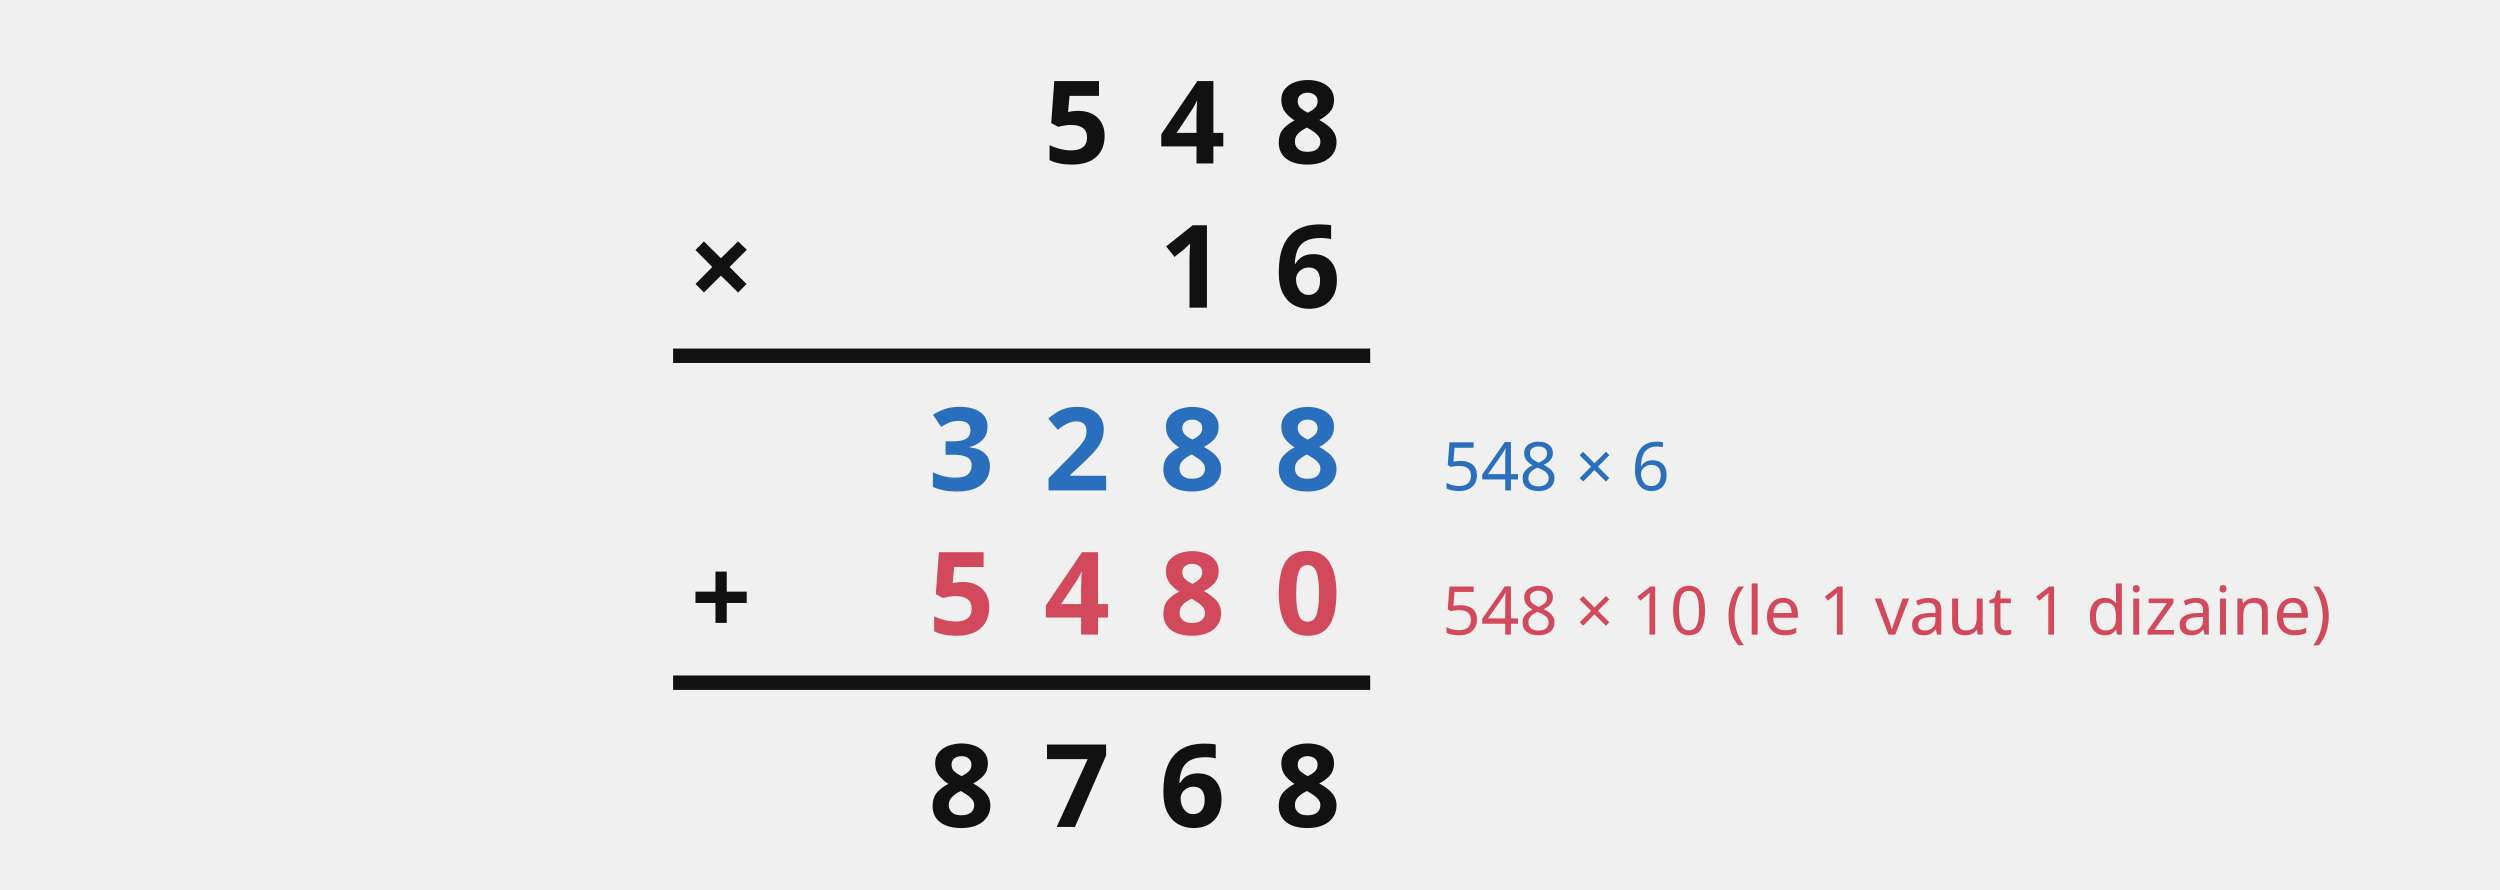
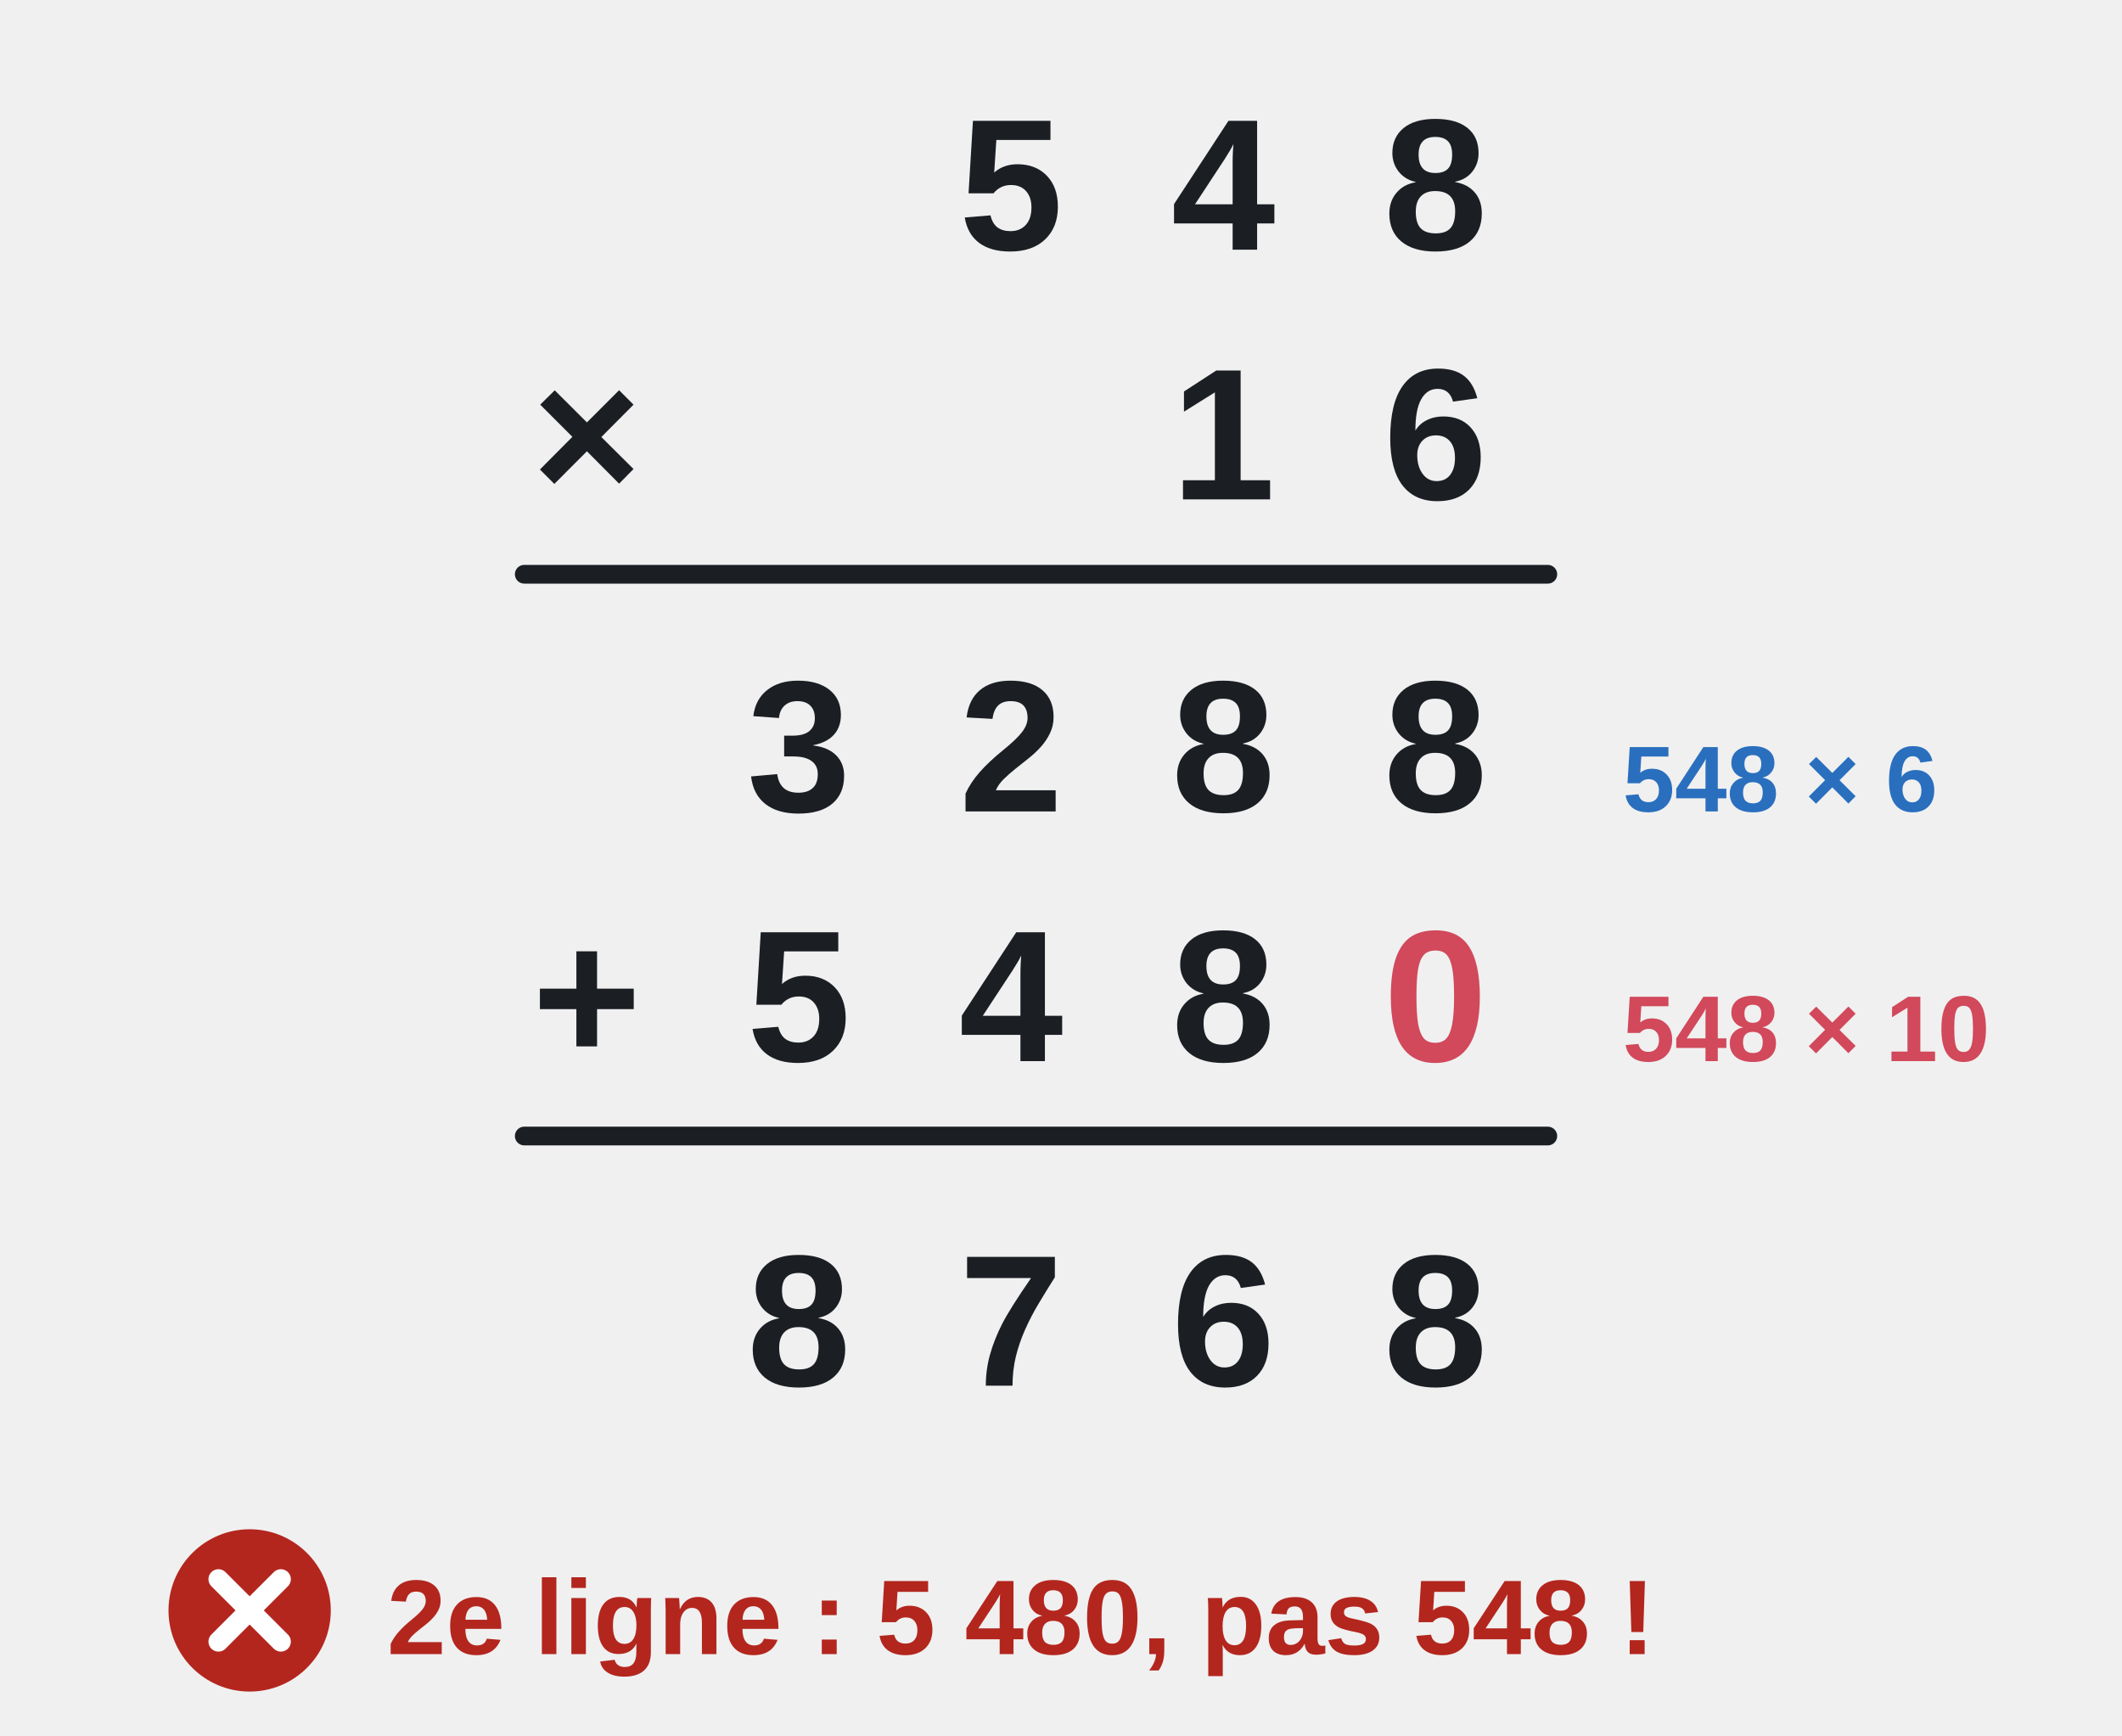
- <svg xmlns="http://www.w3.org/2000/svg" viewBox="0 0 520 185" font-family="sans-serif">
-   <text x="224" y="34" font-size="24" fill="#111" text-anchor="middle" font-weight="bold">5</text>
-   <text x="248" y="34" font-size="24" fill="#111" text-anchor="middle" font-weight="bold">4</text>
-   <text x="272" y="34" font-size="24" fill="#111" text-anchor="middle" font-weight="bold">8</text>
-   <text x="150" y="64" font-size="24" fill="#111" text-anchor="middle" font-weight="bold">×</text>
-   <text x="248" y="64" font-size="24" fill="#111" text-anchor="middle" font-weight="bold">1</text>
-   <text x="272" y="64" font-size="24" fill="#111" text-anchor="middle" font-weight="bold">6</text>
-   <line x1="140" y1="74" x2="285" y2="74" stroke="#111" stroke-width="3" />
-   <text x="200" y="102" font-size="24" fill="#2a6fbe" text-anchor="middle" font-weight="bold">3</text>
-   <text x="224" y="102" font-size="24" fill="#2a6fbe" text-anchor="middle" font-weight="bold">2</text>
-   <text x="248" y="102" font-size="24" fill="#2a6fbe" text-anchor="middle" font-weight="bold">8</text>
-   <text x="272" y="102" font-size="24" fill="#2a6fbe" text-anchor="middle" font-weight="bold">8</text>
-   <text x="300" y="102" font-size="14" fill="#2a6fbe" text-anchor="start" font-weight="normal">548 × 6</text>
-   <text x="200" y="132" font-size="24" fill="#d1495b" text-anchor="middle" font-weight="bold">5</text>
-   <text x="224" y="132" font-size="24" fill="#d1495b" text-anchor="middle" font-weight="bold">4</text>
-   <text x="248" y="132" font-size="24" fill="#d1495b" text-anchor="middle" font-weight="bold">8</text>
-   <text x="272" y="132" font-size="24" fill="#d1495b" text-anchor="middle" font-weight="bold">0</text>
-   <text x="300" y="132" font-size="14" fill="#d1495b" text-anchor="start" font-weight="normal">548 × 10 (le 1 vaut 1 dizaine)</text>
-   <line x1="140" y1="142" x2="285" y2="142" stroke="#111" stroke-width="3" />
-   <text x="150" y="132" font-size="22" fill="#111" text-anchor="middle" font-weight="bold">+</text>
-   <text x="200" y="172" font-size="24" fill="#111" text-anchor="middle" font-weight="bold">8</text>
-   <text x="224" y="172" font-size="24" fill="#111" text-anchor="middle" font-weight="bold">7</text>
-   <text x="248" y="172" font-size="24" fill="#111" text-anchor="middle" font-weight="bold">6</text>
-   <text x="272" y="172" font-size="24" fill="#111" text-anchor="middle" font-weight="bold">8</text>
+ <svg xmlns="http://www.w3.org/2000/svg" viewBox="0 0 340 278" font-family="Arial, Helvetica, sans-serif" font-size="18" fill="#1b1f24" role="img">
+   <text x="162" y="40" text-anchor="middle" font-size="30" font-weight="bold" fill="#1b1f24">5</text>
+   <text x="196" y="40" text-anchor="middle" font-size="30" font-weight="bold" fill="#1b1f24">4</text>
+   <text x="230" y="40" text-anchor="middle" font-size="30" font-weight="bold" fill="#1b1f24">8</text>
+   <text x="196" y="80" text-anchor="middle" font-size="30" font-weight="bold" fill="#1b1f24">1</text>
+   <text x="230" y="80" text-anchor="middle" font-size="30" font-weight="bold" fill="#1b1f24">6</text>
+   <text x="94" y="80" text-anchor="middle" font-size="30" font-weight="bold">×</text>
+   <line x1="84" y1="92" x2="248" y2="92" stroke="#1b1f24" stroke-width="3" stroke-linecap="round" />
+   <text x="128" y="130" text-anchor="middle" font-size="30" font-weight="bold" fill="#1b1f24">3</text>
+   <text x="162" y="130" text-anchor="middle" font-size="30" font-weight="bold" fill="#1b1f24">2</text>
+   <text x="196" y="130" text-anchor="middle" font-size="30" font-weight="bold" fill="#1b1f24">8</text>
+   <text x="230" y="130" text-anchor="middle" font-size="30" font-weight="bold" fill="#1b1f24">8</text>
+   <text x="128" y="170" text-anchor="middle" font-size="30" font-weight="bold" fill="#1b1f24">5</text>
+   <text x="162" y="170" text-anchor="middle" font-size="30" font-weight="bold" fill="#1b1f24">4</text>
+   <text x="196" y="170" text-anchor="middle" font-size="30" font-weight="bold" fill="#1b1f24">8</text>
+   <text x="230" y="170" text-anchor="middle" font-size="30" font-weight="bold" fill="#d1495b">0</text>
+   <line x1="84" y1="182" x2="248" y2="182" stroke="#1b1f24" stroke-width="3" stroke-linecap="round" />
+   <text x="128" y="222" text-anchor="middle" font-size="30" font-weight="bold" fill="#1b1f24">8</text>
+   <text x="162" y="222" text-anchor="middle" font-size="30" font-weight="bold" fill="#1b1f24">7</text>
+   <text x="196" y="222" text-anchor="middle" font-size="30" font-weight="bold" fill="#1b1f24">6</text>
+   <text x="230" y="222" text-anchor="middle" font-size="30" font-weight="bold" fill="#1b1f24">8</text>
+   <text x="94" y="170" text-anchor="middle" font-size="30" font-weight="bold">+</text>
+   <text x="260" y="130" text-anchor="start" font-size="15" font-weight="bold" fill="#2a6fbe">548 × 6</text>
+   <text x="260" y="170" text-anchor="start" font-size="15" font-weight="bold" fill="#d1495b">548 × 10</text>
+   <g transform="translate(40 258) scale(1)">
+     <circle r="13" fill="#b3261e" />
+     <path d="M-5 -5 l10 10 M5 -5 l-10 10" stroke="#fff" stroke-width="3.2" stroke-linecap="round" />
+   </g>
+   <text x="62" y="265" text-anchor="start" font-size="17" font-weight="bold" fill="#b3261e">2e ligne : 5 480, pas 548 !</text>
</svg>
